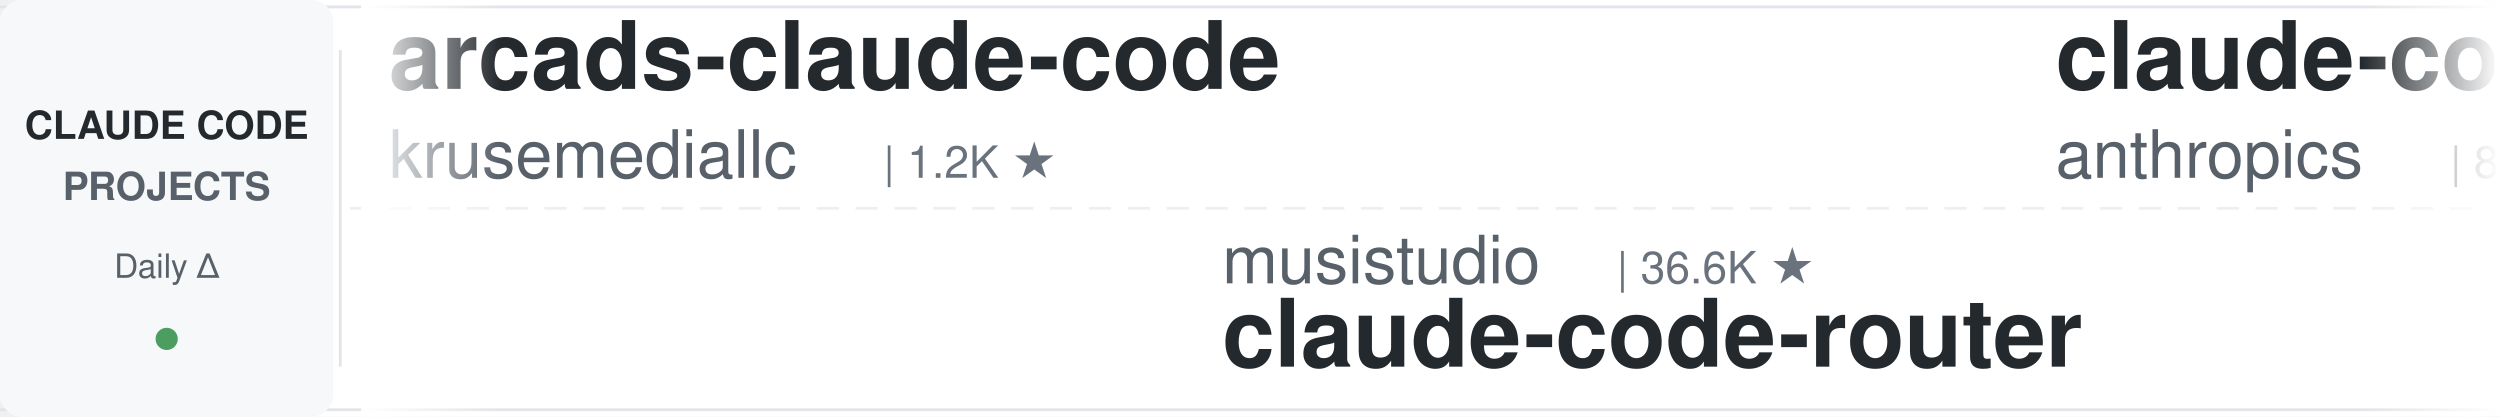
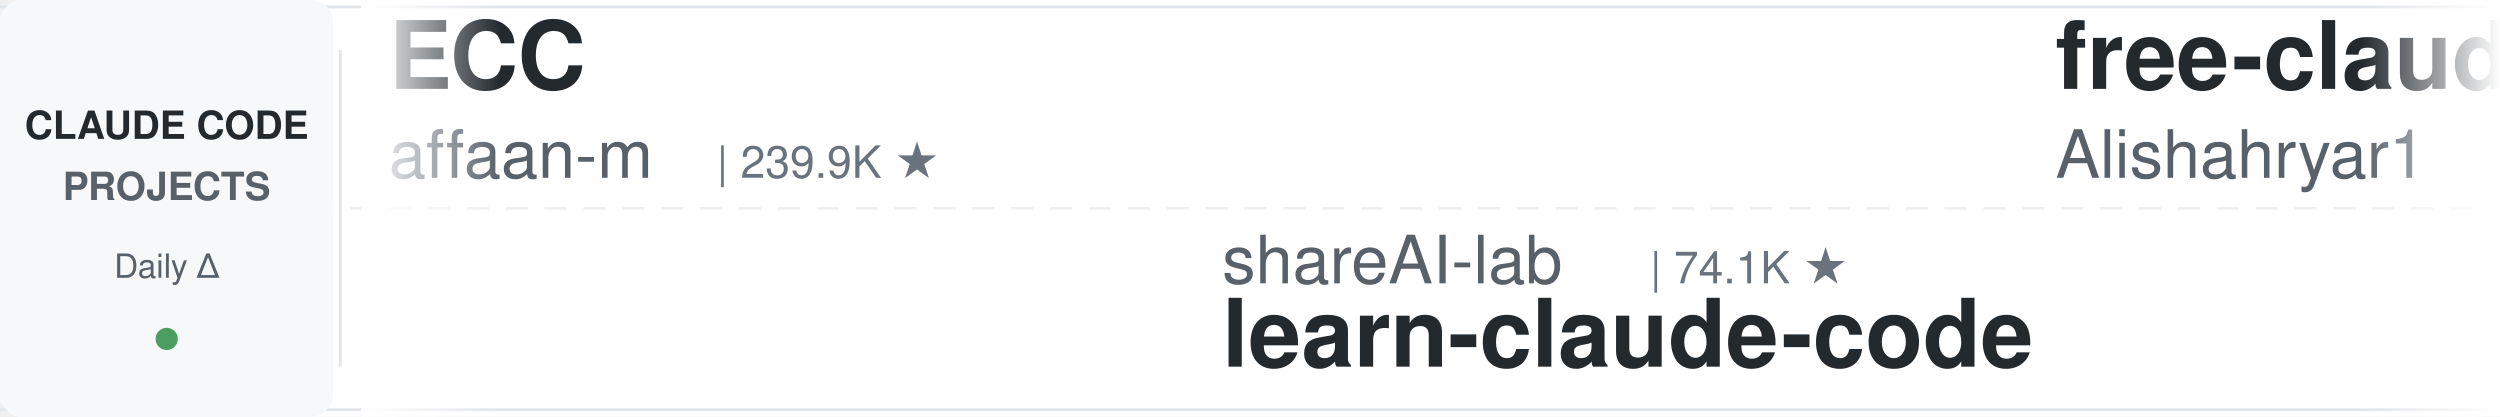
<svg xmlns="http://www.w3.org/2000/svg" width="900" height="150">
  <defs>
    <linearGradient id="leftFade" x1="0%" y1="0%" x2="100%" y2="0%">
      <stop offset="0%" style="stop-color:#ffffff;stop-opacity:1" />
      <stop offset="100%" style="stop-color:#ffffff;stop-opacity:0" />
    </linearGradient>
    <linearGradient id="rightFade" x1="0%" y1="0%" x2="100%" y2="0%">
      <stop offset="0%" style="stop-color:#ffffff;stop-opacity:0" />
      <stop offset="100%" style="stop-color:#ffffff;stop-opacity:1" />
    </linearGradient>
  </defs>
  <rect width="900" height="150" fill="#ffffff" rx="8" />
  <rect x="0" y="2" width="900" height="1" fill="#e1e4e8" />
  <rect x="0" y="147" width="900" height="1" fill="#e1e4e8" />
  <line x1="0" y1="75" x2="900" y2="75" stroke="#e1e4e8" stroke-width="1" stroke-dasharray="8 6" opacity="0.6" />
  <rect x="0" y="0" width="120" height="150" fill="#f6f8fa" rx="8" />
  <text x="60" y="50" font-family="-apple-system, BlinkMacSystemFont, 'Segoe UI', Helvetica, Arial, sans-serif" font-size="14" font-weight="600" fill="#24292e" text-anchor="middle">CLAUDE CODE</text>
  <text x="60" y="72" font-family="-apple-system, BlinkMacSystemFont, 'Segoe UI', Helvetica, Arial, sans-serif" font-size="14" font-weight="600" fill="#586069" text-anchor="middle">PROJECTS</text>
  <text x="60" y="100" font-family="-apple-system, BlinkMacSystemFont, 'Segoe UI', Helvetica, Arial, sans-serif" font-size="12" font-weight="500" fill="#586069" text-anchor="middle">Daily Δ</text>
  <circle cx="60" cy="122" r="4" fill="#22863a" opacity="0.8" />
  <rect x="122" y="18" width="1" height="114" fill="#e1e4e8" />
  <clipPath id="tickerClip">
    <rect x="130" y="0" width="770" height="150" />
  </clipPath>
  <g clip-path="url(#tickerClip)">
    <g id="tickerItems">
      <animateTransform attributeName="transform" attributeType="XML" type="translate" from="0 0" to="-3000 0" dur="54s" repeatCount="indefinite" />
      <g transform="translate(0, 0)">
-         <text x="140" y="32" font-family="-apple-system, BlinkMacSystemFont, 'Segoe UI', Helvetica, Arial, sans-serif" font-size="34" font-weight="600" fill="#24292e">arcads-claude-code</text>
-         <text x="140" y="64" font-family="-apple-system, BlinkMacSystemFont, 'Segoe UI', Helvetica, Arial, sans-serif" font-size="24" font-weight="400" fill="#586069">krusemediallc</text>
-         <text x="318" y="64" font-family="-apple-system, BlinkMacSystemFont, 'Segoe UI', Helvetica, Arial, sans-serif" font-size="16" font-weight="500" fill="#6a737d">| 1.2K ★</text>
+         <text x="140" y="32" font-family="-apple-system, BlinkMacSystemFont, 'Segoe UI', Helvetica, Arial, sans-serif" font-size="34" font-weight="600" fill="#24292e">ECC</text>
+         <text x="140" y="64" font-family="-apple-system, BlinkMacSystemFont, 'Segoe UI', Helvetica, Arial, sans-serif" font-size="24" font-weight="400" fill="#586069">affaan-m</text>
+         <text x="258" y="64" font-family="-apple-system, BlinkMacSystemFont, 'Segoe UI', Helvetica, Arial, sans-serif" font-size="16" font-weight="500" fill="#6a737d">| 239.9K ★</text>
      </g>
      <g transform="translate(300, 0)">
-         <text x="140" y="102" font-family="-apple-system, BlinkMacSystemFont, 'Segoe UI', Helvetica, Arial, sans-serif" font-size="24" font-weight="400" fill="#586069">musistudio</text>
-         <text x="282" y="102" font-family="-apple-system, BlinkMacSystemFont, 'Segoe UI', Helvetica, Arial, sans-serif" font-size="16" font-weight="500" fill="#6a737d">| 36.6K ★</text>
-         <text x="140" y="132" font-family="-apple-system, BlinkMacSystemFont, 'Segoe UI', Helvetica, Arial, sans-serif" font-size="34" font-weight="600" fill="#24292e">claude-code-router</text>
+         <text x="140" y="102" font-family="-apple-system, BlinkMacSystemFont, 'Segoe UI', Helvetica, Arial, sans-serif" font-size="24" font-weight="400" fill="#586069">shareAI-lab</text>
+         <text x="294" y="102" font-family="-apple-system, BlinkMacSystemFont, 'Segoe UI', Helvetica, Arial, sans-serif" font-size="16" font-weight="500" fill="#6a737d">| 74.1K ★</text>
+         <text x="140" y="132" font-family="-apple-system, BlinkMacSystemFont, 'Segoe UI', Helvetica, Arial, sans-serif" font-size="34" font-weight="600" fill="#24292e">learn-claude-code</text>
      </g>
      <g transform="translate(600, 0)">
-         <text x="140" y="32" font-family="-apple-system, BlinkMacSystemFont, 'Segoe UI', Helvetica, Arial, sans-serif" font-size="34" font-weight="600" fill="#24292e">claude-code-action</text>
-         <text x="140" y="64" font-family="-apple-system, BlinkMacSystemFont, 'Segoe UI', Helvetica, Arial, sans-serif" font-size="24" font-weight="400" fill="#586069">anthropics</text>
-         <text x="282" y="64" font-family="-apple-system, BlinkMacSystemFont, 'Segoe UI', Helvetica, Arial, sans-serif" font-size="16" font-weight="500" fill="#6a737d">| 8.6K ★</text>
+         <text x="140" y="32" font-family="-apple-system, BlinkMacSystemFont, 'Segoe UI', Helvetica, Arial, sans-serif" font-size="34" font-weight="600" fill="#24292e">free-claude-code</text>
+         <text x="140" y="64" font-family="-apple-system, BlinkMacSystemFont, 'Segoe UI', Helvetica, Arial, sans-serif" font-size="24" font-weight="400" fill="#586069">Alishahryar1</text>
+         <text x="306" y="64" font-family="-apple-system, BlinkMacSystemFont, 'Segoe UI', Helvetica, Arial, sans-serif" font-size="16" font-weight="500" fill="#6a737d">| 45.4K ★</text>
      </g>
      <g transform="translate(900, 0)">
-         <text x="140" y="102" font-family="-apple-system, BlinkMacSystemFont, 'Segoe UI', Helvetica, Arial, sans-serif" font-size="24" font-weight="400" fill="#586069">hangsman</text>
-         <text x="258" y="102" font-family="-apple-system, BlinkMacSystemFont, 'Segoe UI', Helvetica, Arial, sans-serif" font-size="16" font-weight="500" fill="#6a737d">| 793 ★</text>
-         <text x="140" y="132" font-family="-apple-system, BlinkMacSystemFont, 'Segoe UI', Helvetica, Arial, sans-serif" font-size="34" font-weight="600" fill="#24292e">claude-code-source</text>
+         <text x="140" y="102" font-family="-apple-system, BlinkMacSystemFont, 'Segoe UI', Helvetica, Arial, sans-serif" font-size="24" font-weight="400" fill="#586069">zebbern</text>
+         <text x="246" y="102" font-family="-apple-system, BlinkMacSystemFont, 'Segoe UI', Helvetica, Arial, sans-serif" font-size="16" font-weight="500" fill="#6a737d">| 4.6K ★</text>
+         <text x="140" y="132" font-family="-apple-system, BlinkMacSystemFont, 'Segoe UI', Helvetica, Arial, sans-serif" font-size="34" font-weight="600" fill="#24292e">claude-code-guide</text>
      </g>
      <g transform="translate(1200, 0)">
-         <text x="140" y="32" font-family="-apple-system, BlinkMacSystemFont, 'Segoe UI', Helvetica, Arial, sans-serif" font-size="34" font-weight="600" fill="#24292e">Claude-Code-Source-Study</text>
-         <text x="140" y="64" font-family="-apple-system, BlinkMacSystemFont, 'Segoe UI', Helvetica, Arial, sans-serif" font-size="24" font-weight="400" fill="#586069">luyao618</text>
-         <text x="258" y="64" font-family="-apple-system, BlinkMacSystemFont, 'Segoe UI', Helvetica, Arial, sans-serif" font-size="16" font-weight="500" fill="#6a737d">| 1.7K ★</text>
+         <text x="140" y="32" font-family="-apple-system, BlinkMacSystemFont, 'Segoe UI', Helvetica, Arial, sans-serif" font-size="34" font-weight="600" fill="#24292e">claude-code-proxy</text>
+         <text x="140" y="64" font-family="-apple-system, BlinkMacSystemFont, 'Segoe UI', Helvetica, Arial, sans-serif" font-size="24" font-weight="400" fill="#586069">fuergaosi233</text>
+         <text x="306" y="64" font-family="-apple-system, BlinkMacSystemFont, 'Segoe UI', Helvetica, Arial, sans-serif" font-size="16" font-weight="500" fill="#6a737d">| 2.8K ★</text>
      </g>
      <g transform="translate(1500, 0)">
-         <text x="140" y="102" font-family="-apple-system, BlinkMacSystemFont, 'Segoe UI', Helvetica, Arial, sans-serif" font-size="24" font-weight="400" fill="#586069">xu-xiang</text>
-         <text x="258" y="102" font-family="-apple-system, BlinkMacSystemFont, 'Segoe UI', Helvetica, Arial, sans-serif" font-size="16" font-weight="500" fill="#6a737d">| 1.9K ★</text>
-         <text x="140" y="132" font-family="-apple-system, BlinkMacSystemFont, 'Segoe UI', Helvetica, Arial, sans-serif" font-size="34" font-weight="600" fill="#24292e">everything-claude-code-z...</text>
+         <text x="140" y="102" font-family="-apple-system, BlinkMacSystemFont, 'Segoe UI', Helvetica, Arial, sans-serif" font-size="24" font-weight="400" fill="#586069">anthropics</text>
+         <text x="282" y="102" font-family="-apple-system, BlinkMacSystemFont, 'Segoe UI', Helvetica, Arial, sans-serif" font-size="16" font-weight="500" fill="#6a737d">| 168.7K ★</text>
+         <text x="140" y="132" font-family="-apple-system, BlinkMacSystemFont, 'Segoe UI', Helvetica, Arial, sans-serif" font-size="34" font-weight="600" fill="#24292e">skills</text>
      </g>
      <g transform="translate(1800, 0)">
-         <text x="140" y="32" font-family="-apple-system, BlinkMacSystemFont, 'Segoe UI', Helvetica, Arial, sans-serif" font-size="34" font-weight="600" fill="#24292e">claude-code-best-practic...</text>
-         <text x="140" y="64" font-family="-apple-system, BlinkMacSystemFont, 'Segoe UI', Helvetica, Arial, sans-serif" font-size="24" font-weight="400" fill="#586069">shanraisshan</text>
-         <text x="306" y="64" font-family="-apple-system, BlinkMacSystemFont, 'Segoe UI', Helvetica, Arial, sans-serif" font-size="16" font-weight="500" fill="#6a737d">| 64.4K ★</text>
+         <text x="140" y="32" font-family="-apple-system, BlinkMacSystemFont, 'Segoe UI', Helvetica, Arial, sans-serif" font-size="34" font-weight="600" fill="#24292e">Claude-Code-Game-Studios</text>
+         <text x="140" y="64" font-family="-apple-system, BlinkMacSystemFont, 'Segoe UI', Helvetica, Arial, sans-serif" font-size="24" font-weight="400" fill="#586069">Donchitos</text>
+         <text x="270" y="64" font-family="-apple-system, BlinkMacSystemFont, 'Segoe UI', Helvetica, Arial, sans-serif" font-size="16" font-weight="500" fill="#6a737d">| 23.8K ★</text>
      </g>
      <g transform="translate(2100, 0)">
-         <text x="140" y="102" font-family="-apple-system, BlinkMacSystemFont, 'Segoe UI', Helvetica, Arial, sans-serif" font-size="24" font-weight="400" fill="#586069">darcyegb</text>
-         <text x="258" y="102" font-family="-apple-system, BlinkMacSystemFont, 'Segoe UI', Helvetica, Arial, sans-serif" font-size="16" font-weight="500" fill="#6a737d">| 758 ★</text>
-         <text x="140" y="132" font-family="-apple-system, BlinkMacSystemFont, 'Segoe UI', Helvetica, Arial, sans-serif" font-size="34" font-weight="600" fill="#24292e">ClaudeCodeAgents</text>
+         <text x="140" y="102" font-family="-apple-system, BlinkMacSystemFont, 'Segoe UI', Helvetica, Arial, sans-serif" font-size="24" font-weight="400" fill="#586069">Yuyz0112</text>
+         <text x="258" y="102" font-family="-apple-system, BlinkMacSystemFont, 'Segoe UI', Helvetica, Arial, sans-serif" font-size="16" font-weight="500" fill="#6a737d">| 2.4K ★</text>
+         <text x="140" y="132" font-family="-apple-system, BlinkMacSystemFont, 'Segoe UI', Helvetica, Arial, sans-serif" font-size="34" font-weight="600" fill="#24292e">claude-code-reverse</text>
      </g>
      <g transform="translate(2400, 0)">
-         <text x="140" y="32" font-family="-apple-system, BlinkMacSystemFont, 'Segoe UI', Helvetica, Arial, sans-serif" font-size="34" font-weight="600" fill="#24292e">claude-code-my-workflow</text>
-         <text x="140" y="64" font-family="-apple-system, BlinkMacSystemFont, 'Segoe UI', Helvetica, Arial, sans-serif" font-size="24" font-weight="400" fill="#586069">pedrohcgs</text>
-         <text x="270" y="64" font-family="-apple-system, BlinkMacSystemFont, 'Segoe UI', Helvetica, Arial, sans-serif" font-size="16" font-weight="500" fill="#6a737d">| 1.5K ★</text>
+         <text x="140" y="32" font-family="-apple-system, BlinkMacSystemFont, 'Segoe UI', Helvetica, Arial, sans-serif" font-size="34" font-weight="600" fill="#24292e">claude-code-local</text>
+         <text x="140" y="64" font-family="-apple-system, BlinkMacSystemFont, 'Segoe UI', Helvetica, Arial, sans-serif" font-size="24" font-weight="400" fill="#586069">nicedreamzapp</text>
+         <text x="318" y="64" font-family="-apple-system, BlinkMacSystemFont, 'Segoe UI', Helvetica, Arial, sans-serif" font-size="16" font-weight="500" fill="#6a737d">| 3.2K ★</text>
      </g>
      <g transform="translate(2700, 0)">
-         <text x="140" y="102" font-family="-apple-system, BlinkMacSystemFont, 'Segoe UI', Helvetica, Arial, sans-serif" font-size="24" font-weight="400" fill="#586069">ding113</text>
-         <text x="246" y="102" font-family="-apple-system, BlinkMacSystemFont, 'Segoe UI', Helvetica, Arial, sans-serif" font-size="16" font-weight="500" fill="#6a737d">| 3.3K ★</text>
-         <text x="140" y="132" font-family="-apple-system, BlinkMacSystemFont, 'Segoe UI', Helvetica, Arial, sans-serif" font-size="34" font-weight="600" fill="#24292e">claude-code-hub</text>
+         <text x="140" y="102" font-family="-apple-system, BlinkMacSystemFont, 'Segoe UI', Helvetica, Arial, sans-serif" font-size="24" font-weight="400" fill="#586069">1rgs</text>
+         <text x="210" y="102" font-family="-apple-system, BlinkMacSystemFont, 'Segoe UI', Helvetica, Arial, sans-serif" font-size="16" font-weight="500" fill="#6a737d">| 3.7K ★</text>
+         <text x="140" y="132" font-family="-apple-system, BlinkMacSystemFont, 'Segoe UI', Helvetica, Arial, sans-serif" font-size="34" font-weight="600" fill="#24292e">claude-code-proxy</text>
      </g>
      <g transform="translate(3000, 0)">
-         <text x="140" y="32" font-family="-apple-system, BlinkMacSystemFont, 'Segoe UI', Helvetica, Arial, sans-serif" font-size="34" font-weight="600" fill="#24292e">arcads-claude-code</text>
-         <text x="140" y="64" font-family="-apple-system, BlinkMacSystemFont, 'Segoe UI', Helvetica, Arial, sans-serif" font-size="24" font-weight="400" fill="#586069">krusemediallc</text>
-         <text x="318" y="64" font-family="-apple-system, BlinkMacSystemFont, 'Segoe UI', Helvetica, Arial, sans-serif" font-size="16" font-weight="500" fill="#6a737d">| 1.2K ★</text>
+         <text x="140" y="32" font-family="-apple-system, BlinkMacSystemFont, 'Segoe UI', Helvetica, Arial, sans-serif" font-size="34" font-weight="600" fill="#24292e">ECC</text>
+         <text x="140" y="64" font-family="-apple-system, BlinkMacSystemFont, 'Segoe UI', Helvetica, Arial, sans-serif" font-size="24" font-weight="400" fill="#586069">affaan-m</text>
+         <text x="258" y="64" font-family="-apple-system, BlinkMacSystemFont, 'Segoe UI', Helvetica, Arial, sans-serif" font-size="16" font-weight="500" fill="#6a737d">| 239.9K ★</text>
      </g>
      <g transform="translate(3300, 0)">
-         <text x="140" y="102" font-family="-apple-system, BlinkMacSystemFont, 'Segoe UI', Helvetica, Arial, sans-serif" font-size="24" font-weight="400" fill="#586069">musistudio</text>
-         <text x="282" y="102" font-family="-apple-system, BlinkMacSystemFont, 'Segoe UI', Helvetica, Arial, sans-serif" font-size="16" font-weight="500" fill="#6a737d">| 36.6K ★</text>
-         <text x="140" y="132" font-family="-apple-system, BlinkMacSystemFont, 'Segoe UI', Helvetica, Arial, sans-serif" font-size="34" font-weight="600" fill="#24292e">claude-code-router</text>
+         <text x="140" y="102" font-family="-apple-system, BlinkMacSystemFont, 'Segoe UI', Helvetica, Arial, sans-serif" font-size="24" font-weight="400" fill="#586069">shareAI-lab</text>
+         <text x="294" y="102" font-family="-apple-system, BlinkMacSystemFont, 'Segoe UI', Helvetica, Arial, sans-serif" font-size="16" font-weight="500" fill="#6a737d">| 74.1K ★</text>
+         <text x="140" y="132" font-family="-apple-system, BlinkMacSystemFont, 'Segoe UI', Helvetica, Arial, sans-serif" font-size="34" font-weight="600" fill="#24292e">learn-claude-code</text>
      </g>
      <g transform="translate(3600, 0)">
-         <text x="140" y="32" font-family="-apple-system, BlinkMacSystemFont, 'Segoe UI', Helvetica, Arial, sans-serif" font-size="34" font-weight="600" fill="#24292e">claude-code-action</text>
-         <text x="140" y="64" font-family="-apple-system, BlinkMacSystemFont, 'Segoe UI', Helvetica, Arial, sans-serif" font-size="24" font-weight="400" fill="#586069">anthropics</text>
-         <text x="282" y="64" font-family="-apple-system, BlinkMacSystemFont, 'Segoe UI', Helvetica, Arial, sans-serif" font-size="16" font-weight="500" fill="#6a737d">| 8.6K ★</text>
+         <text x="140" y="32" font-family="-apple-system, BlinkMacSystemFont, 'Segoe UI', Helvetica, Arial, sans-serif" font-size="34" font-weight="600" fill="#24292e">free-claude-code</text>
+         <text x="140" y="64" font-family="-apple-system, BlinkMacSystemFont, 'Segoe UI', Helvetica, Arial, sans-serif" font-size="24" font-weight="400" fill="#586069">Alishahryar1</text>
+         <text x="306" y="64" font-family="-apple-system, BlinkMacSystemFont, 'Segoe UI', Helvetica, Arial, sans-serif" font-size="16" font-weight="500" fill="#6a737d">| 45.4K ★</text>
      </g>
      <g transform="translate(3900, 0)">
-         <text x="140" y="102" font-family="-apple-system, BlinkMacSystemFont, 'Segoe UI', Helvetica, Arial, sans-serif" font-size="24" font-weight="400" fill="#586069">hangsman</text>
-         <text x="258" y="102" font-family="-apple-system, BlinkMacSystemFont, 'Segoe UI', Helvetica, Arial, sans-serif" font-size="16" font-weight="500" fill="#6a737d">| 793 ★</text>
-         <text x="140" y="132" font-family="-apple-system, BlinkMacSystemFont, 'Segoe UI', Helvetica, Arial, sans-serif" font-size="34" font-weight="600" fill="#24292e">claude-code-source</text>
+         <text x="140" y="102" font-family="-apple-system, BlinkMacSystemFont, 'Segoe UI', Helvetica, Arial, sans-serif" font-size="24" font-weight="400" fill="#586069">zebbern</text>
+         <text x="246" y="102" font-family="-apple-system, BlinkMacSystemFont, 'Segoe UI', Helvetica, Arial, sans-serif" font-size="16" font-weight="500" fill="#6a737d">| 4.6K ★</text>
+         <text x="140" y="132" font-family="-apple-system, BlinkMacSystemFont, 'Segoe UI', Helvetica, Arial, sans-serif" font-size="34" font-weight="600" fill="#24292e">claude-code-guide</text>
      </g>
    </g>
  </g>
  <rect x="130" y="0" width="50" height="150" fill="url(#leftFade)" />
  <rect x="850" y="0" width="50" height="150" fill="url(#rightFade)" />
</svg>
